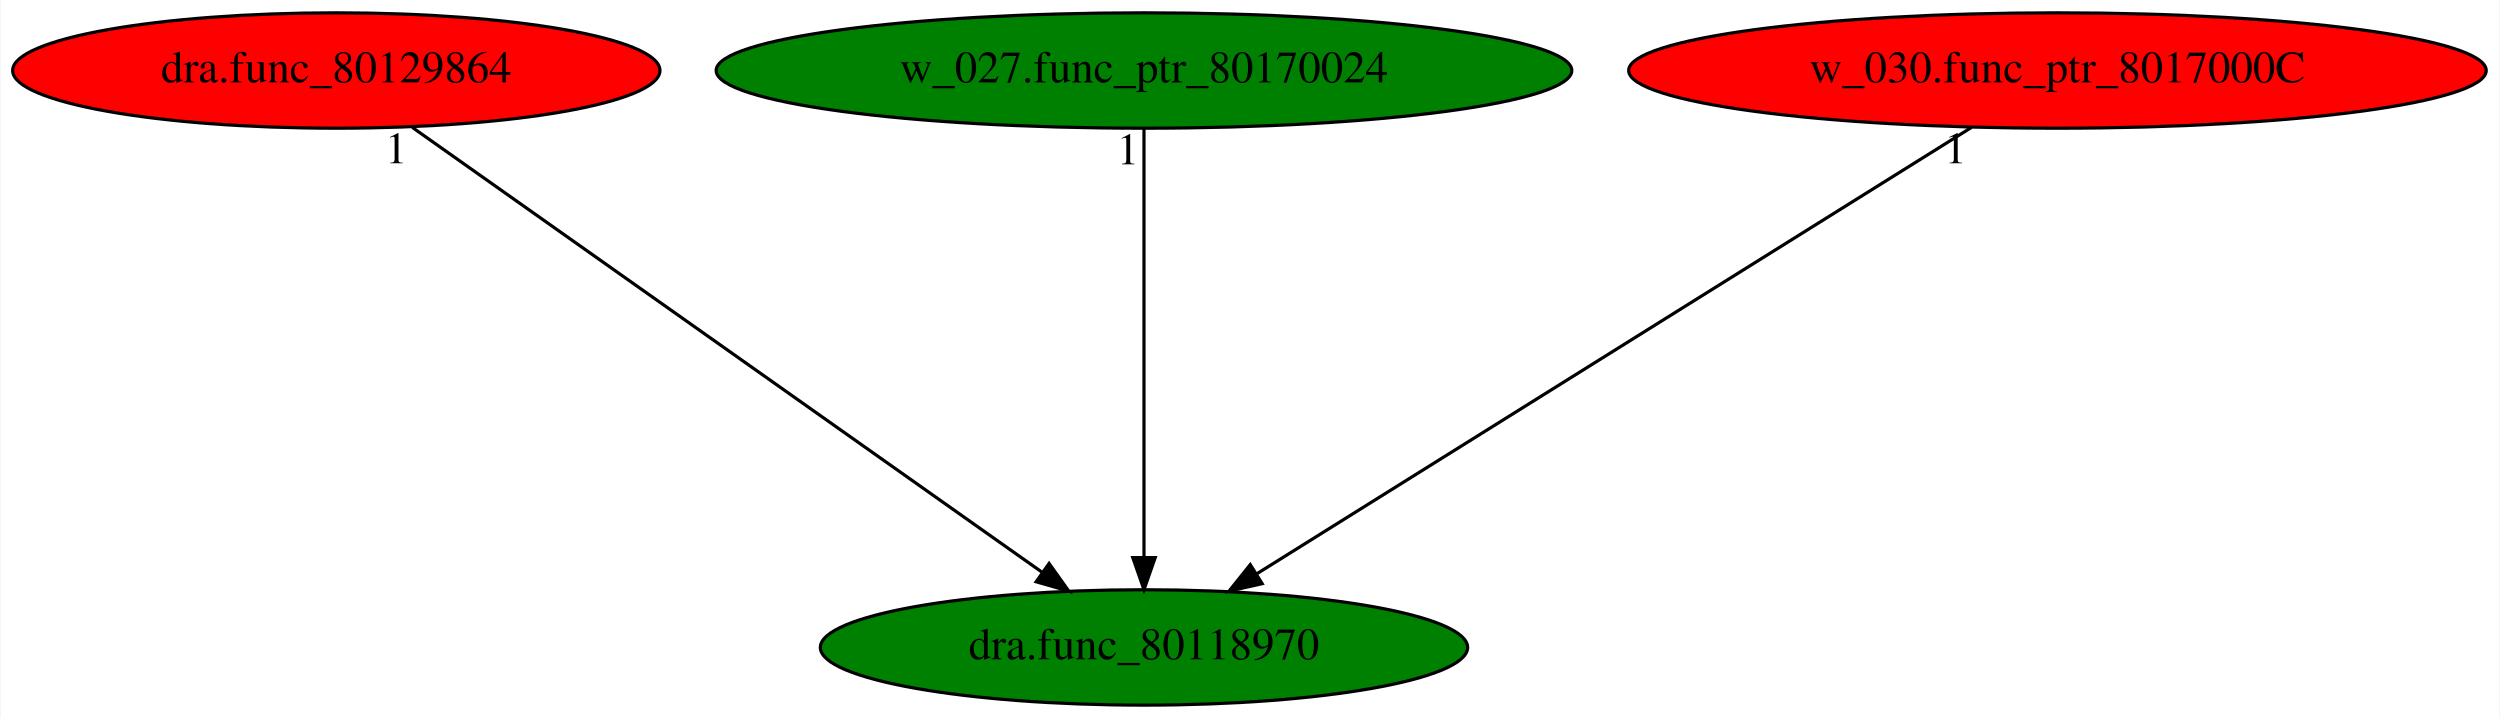
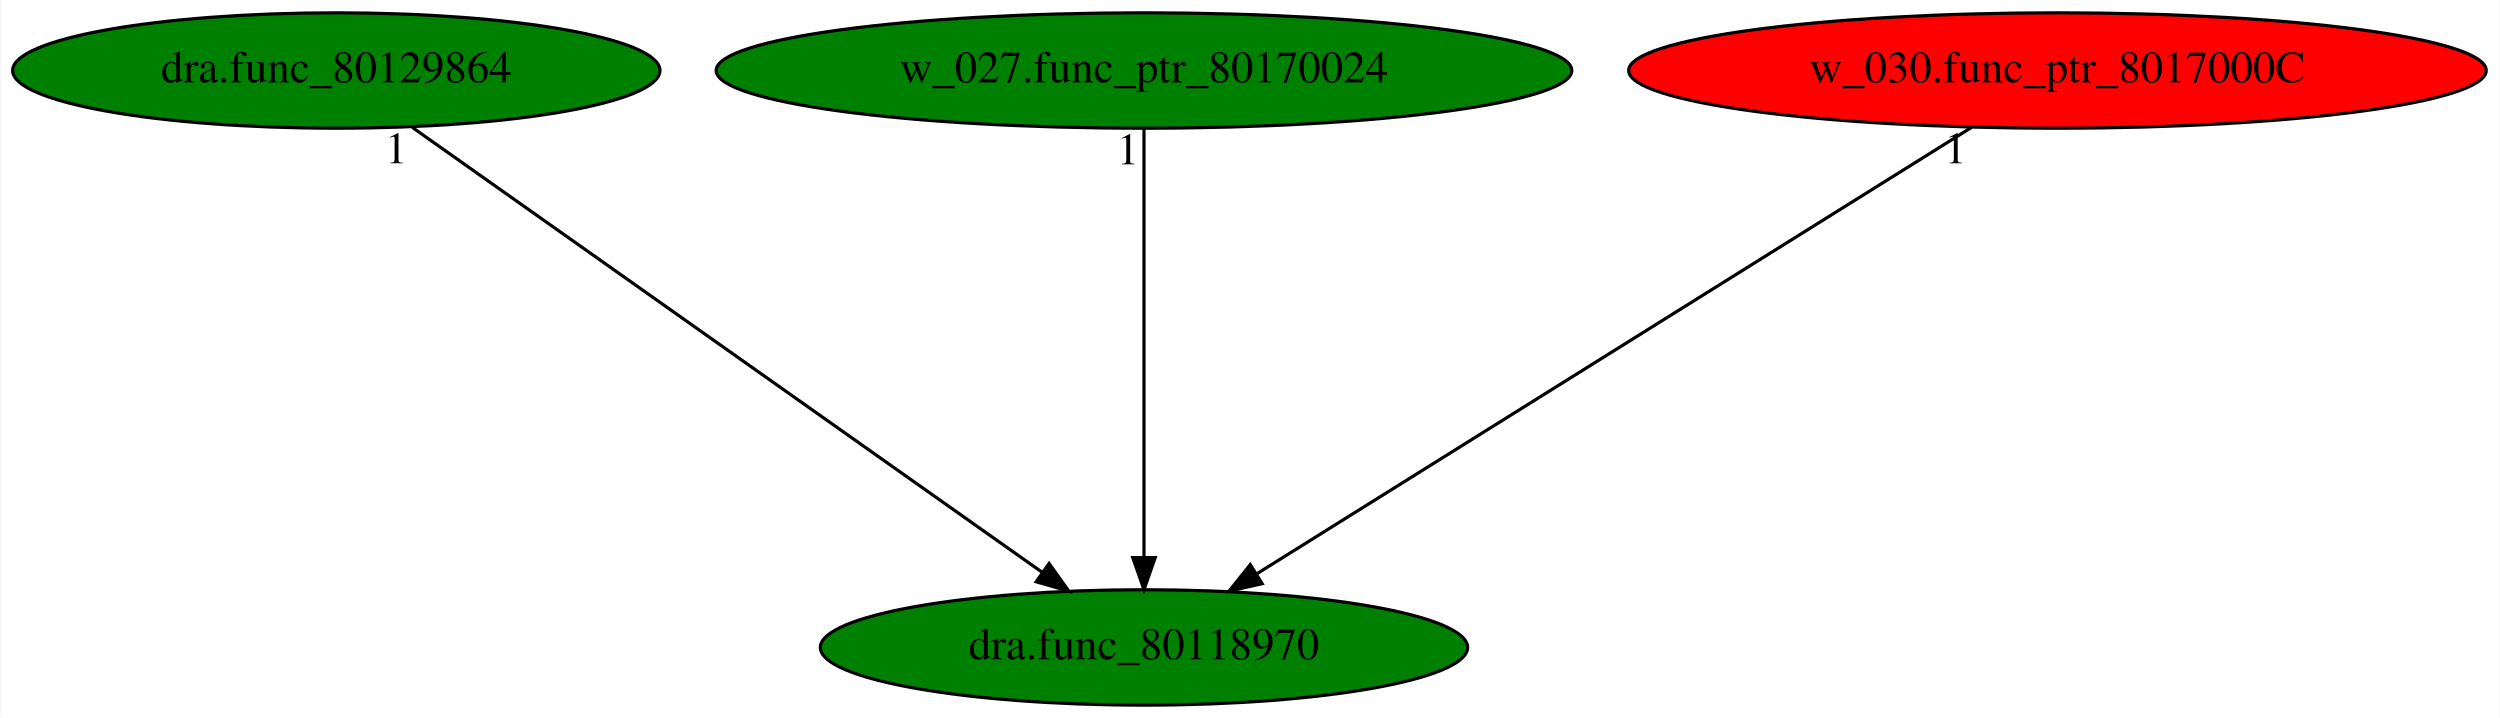
<svg xmlns="http://www.w3.org/2000/svg" xmlns:xlink="http://www.w3.org/1999/xlink" width="780pt" height="224pt" viewBox="0.00 0.00 779.63 224.00">
  <g id="graph0" class="graph" transform="scale(1 1) rotate(0) translate(4 220)">
    <polygon fill="white" stroke="transparent" points="-4,4 -4,-220 775.63,-220 775.63,4 -4,4" />
    <g id="node1" class="node">
      <ellipse fill="green" stroke="black" cx="352.74" cy="-18" rx="100.98" ry="18" />
      <text text-anchor="middle" x="352.74" y="-14.3" font-family="Times,serif" font-size="14.00">dra.func_80118970</text>
    </g>
    <g id="node2" class="node">
      <g id="a_node2">
        <a xlink:href="dra.func_80129864.svg" xlink:title="dra.func_80129864">
-           <ellipse fill="red" stroke="black" cx="100.74" cy="-198" rx="100.98" ry="18" />
+           <ellipse fill="green" stroke="black" cx="100.74" cy="-198" rx="100.98" ry="18" />
          <text text-anchor="middle" x="100.74" y="-194.3" font-family="Times,serif" font-size="14.00">dra.func_80129864</text>
        </a>
      </g>
    </g>
    <g id="edge1" class="edge">
      <path fill="none" stroke="black" d="M124.45,-180.25C169.97,-148.1 269.62,-77.71 320.89,-41.5" />
      <polygon fill="black" stroke="black" points="323.13,-44.2 329.28,-35.57 319.09,-38.48 323.13,-44.2" />
      <text text-anchor="middle" x="119.45" y="-169.05" font-family="Times,serif" font-size="14.00">1</text>
    </g>
    <g id="node3" class="node">
      <g id="a_node3">
        <a xlink:href="w_027.func_ptr_80170024.svg" xlink:title="w_027.func_ptr_80170024">
          <ellipse fill="green" stroke="black" cx="352.74" cy="-198" rx="133.48" ry="18" />
          <text text-anchor="middle" x="352.74" y="-194.3" font-family="Times,serif" font-size="14.00">w_027.func_ptr_80170024</text>
        </a>
      </g>
    </g>
    <g id="edge2" class="edge">
      <path fill="none" stroke="black" d="M352.74,-179.93C352.74,-148.97 352.74,-83.3 352.74,-46.13" />
      <polygon fill="black" stroke="black" points="356.24,-46.02 352.74,-36.02 349.24,-46.02 356.24,-46.02" />
      <text text-anchor="middle" x="347.74" y="-168.73" font-family="Times,serif" font-size="14.00">1</text>
    </g>
    <g id="node4" class="node">
      <g id="a_node4">
        <a xlink:href="w_030.func_ptr_8017000C.svg" xlink:title="w_030.func_ptr_8017000C">
          <ellipse fill="red" stroke="black" cx="637.74" cy="-198" rx="133.78" ry="18" />
          <text text-anchor="middle" x="637.74" y="-194.3" font-family="Times,serif" font-size="14.00">w_030.func_ptr_8017000C</text>
        </a>
      </g>
    </g>
    <g id="edge3" class="edge">
      <path fill="none" stroke="black" d="M610.93,-180.25C559.24,-147.97 445.81,-77.13 388.05,-41.05" />
      <polygon fill="black" stroke="black" points="389.61,-37.9 379.27,-35.57 385.9,-43.84 389.61,-37.9" />
      <text text-anchor="middle" x="605.93" y="-169.05" font-family="Times,serif" font-size="14.00">1</text>
    </g>
  </g>
</svg>
